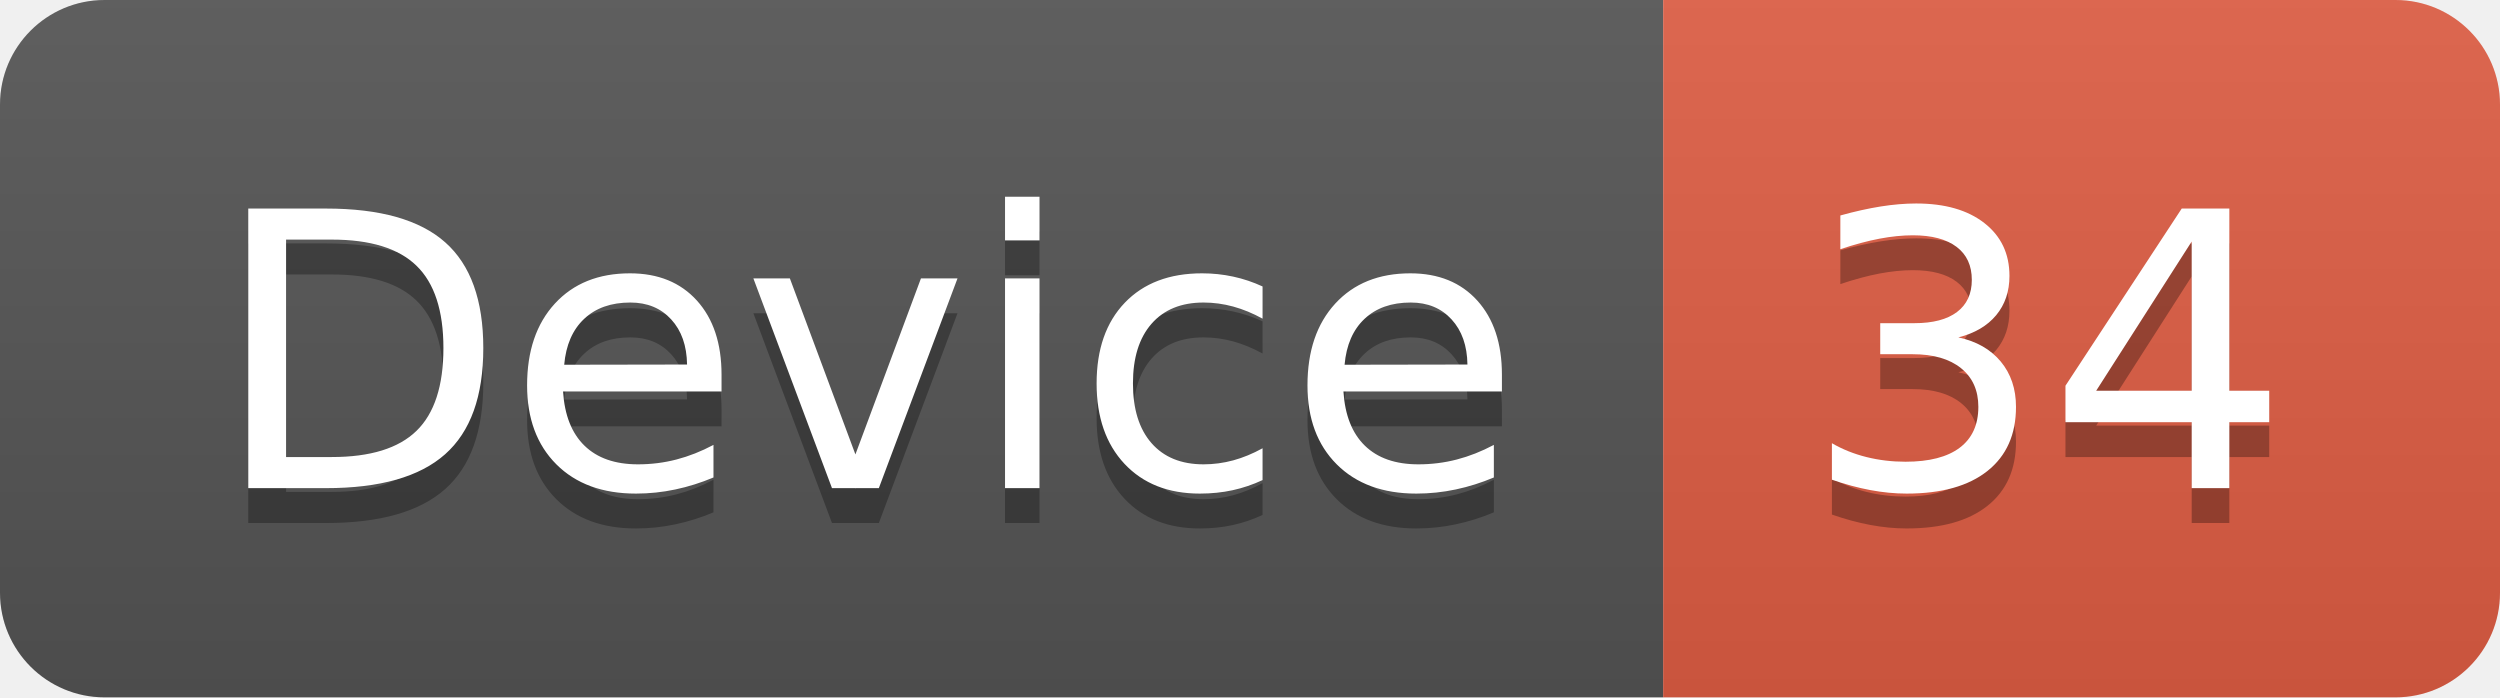
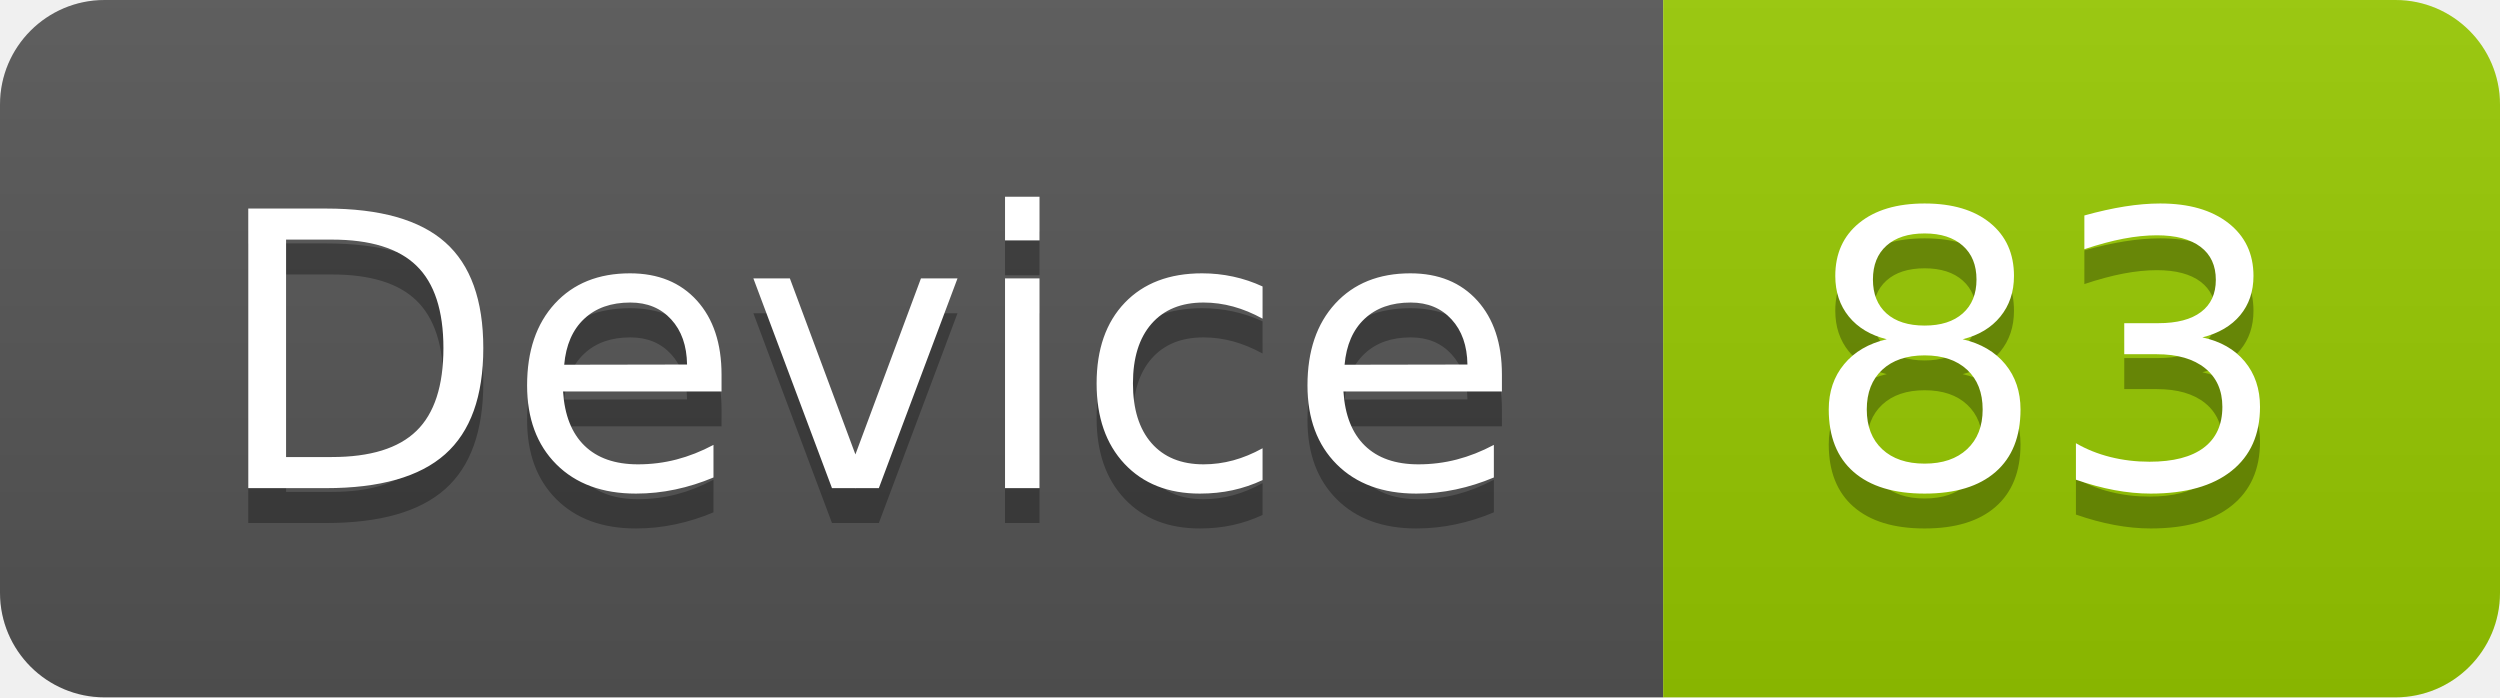
<svg xmlns="http://www.w3.org/2000/svg" width="71.7" height="20">
  <linearGradient id="smooth" x2="0" y2="100%">
    <stop offset="0" stop-color="#bbb" stop-opacity=".1" />
    <stop offset="1" stop-opacity=".1" />
  </linearGradient>
  <clipPath id="round">
    <rect width="71.7" height="20" rx="3" fill="#fff" />
  </clipPath>
  <g clip-path="url(#round)">
    <rect width="47.7" height="20" fill="#555" />
-     <rect x="47.7" width="24.0" height="20" fill="#e05d44" />
+     <rect x="47.7" width="24.0" height="20" fill="#97CA00" />
    <rect width="71.7" height="20" fill="url(#smooth)" />
  </g>
  <g fill="#fff" text-anchor="middle" font-family="DejaVu Sans,Verdana,Geneva,sans-serif" font-size="110">
    <text x="248.5" y="150" fill="#010101" fill-opacity=".3" transform="scale(0.1)" textLength="377.0" lengthAdjust="spacing">Device</text>
    <text x="248.5" y="140" transform="scale(0.1)" textLength="377.0" lengthAdjust="spacing">Device</text>
-     <text x="587.0" y="150" fill="#010101" fill-opacity=".3" transform="scale(0.1)" textLength="140.0" lengthAdjust="spacing">34</text>
-     <text x="587.0" y="140" transform="scale(0.1)" textLength="140.0" lengthAdjust="spacing">34</text>
+     <text x="587.0" y="150" fill="#010101" fill-opacity=".3" transform="scale(0.1)" textLength="140.0" lengthAdjust="spacing">83</text>
+     <text x="587.0" y="140" transform="scale(0.1)" textLength="140.0" lengthAdjust="spacing">83</text>
  </g>
</svg>
